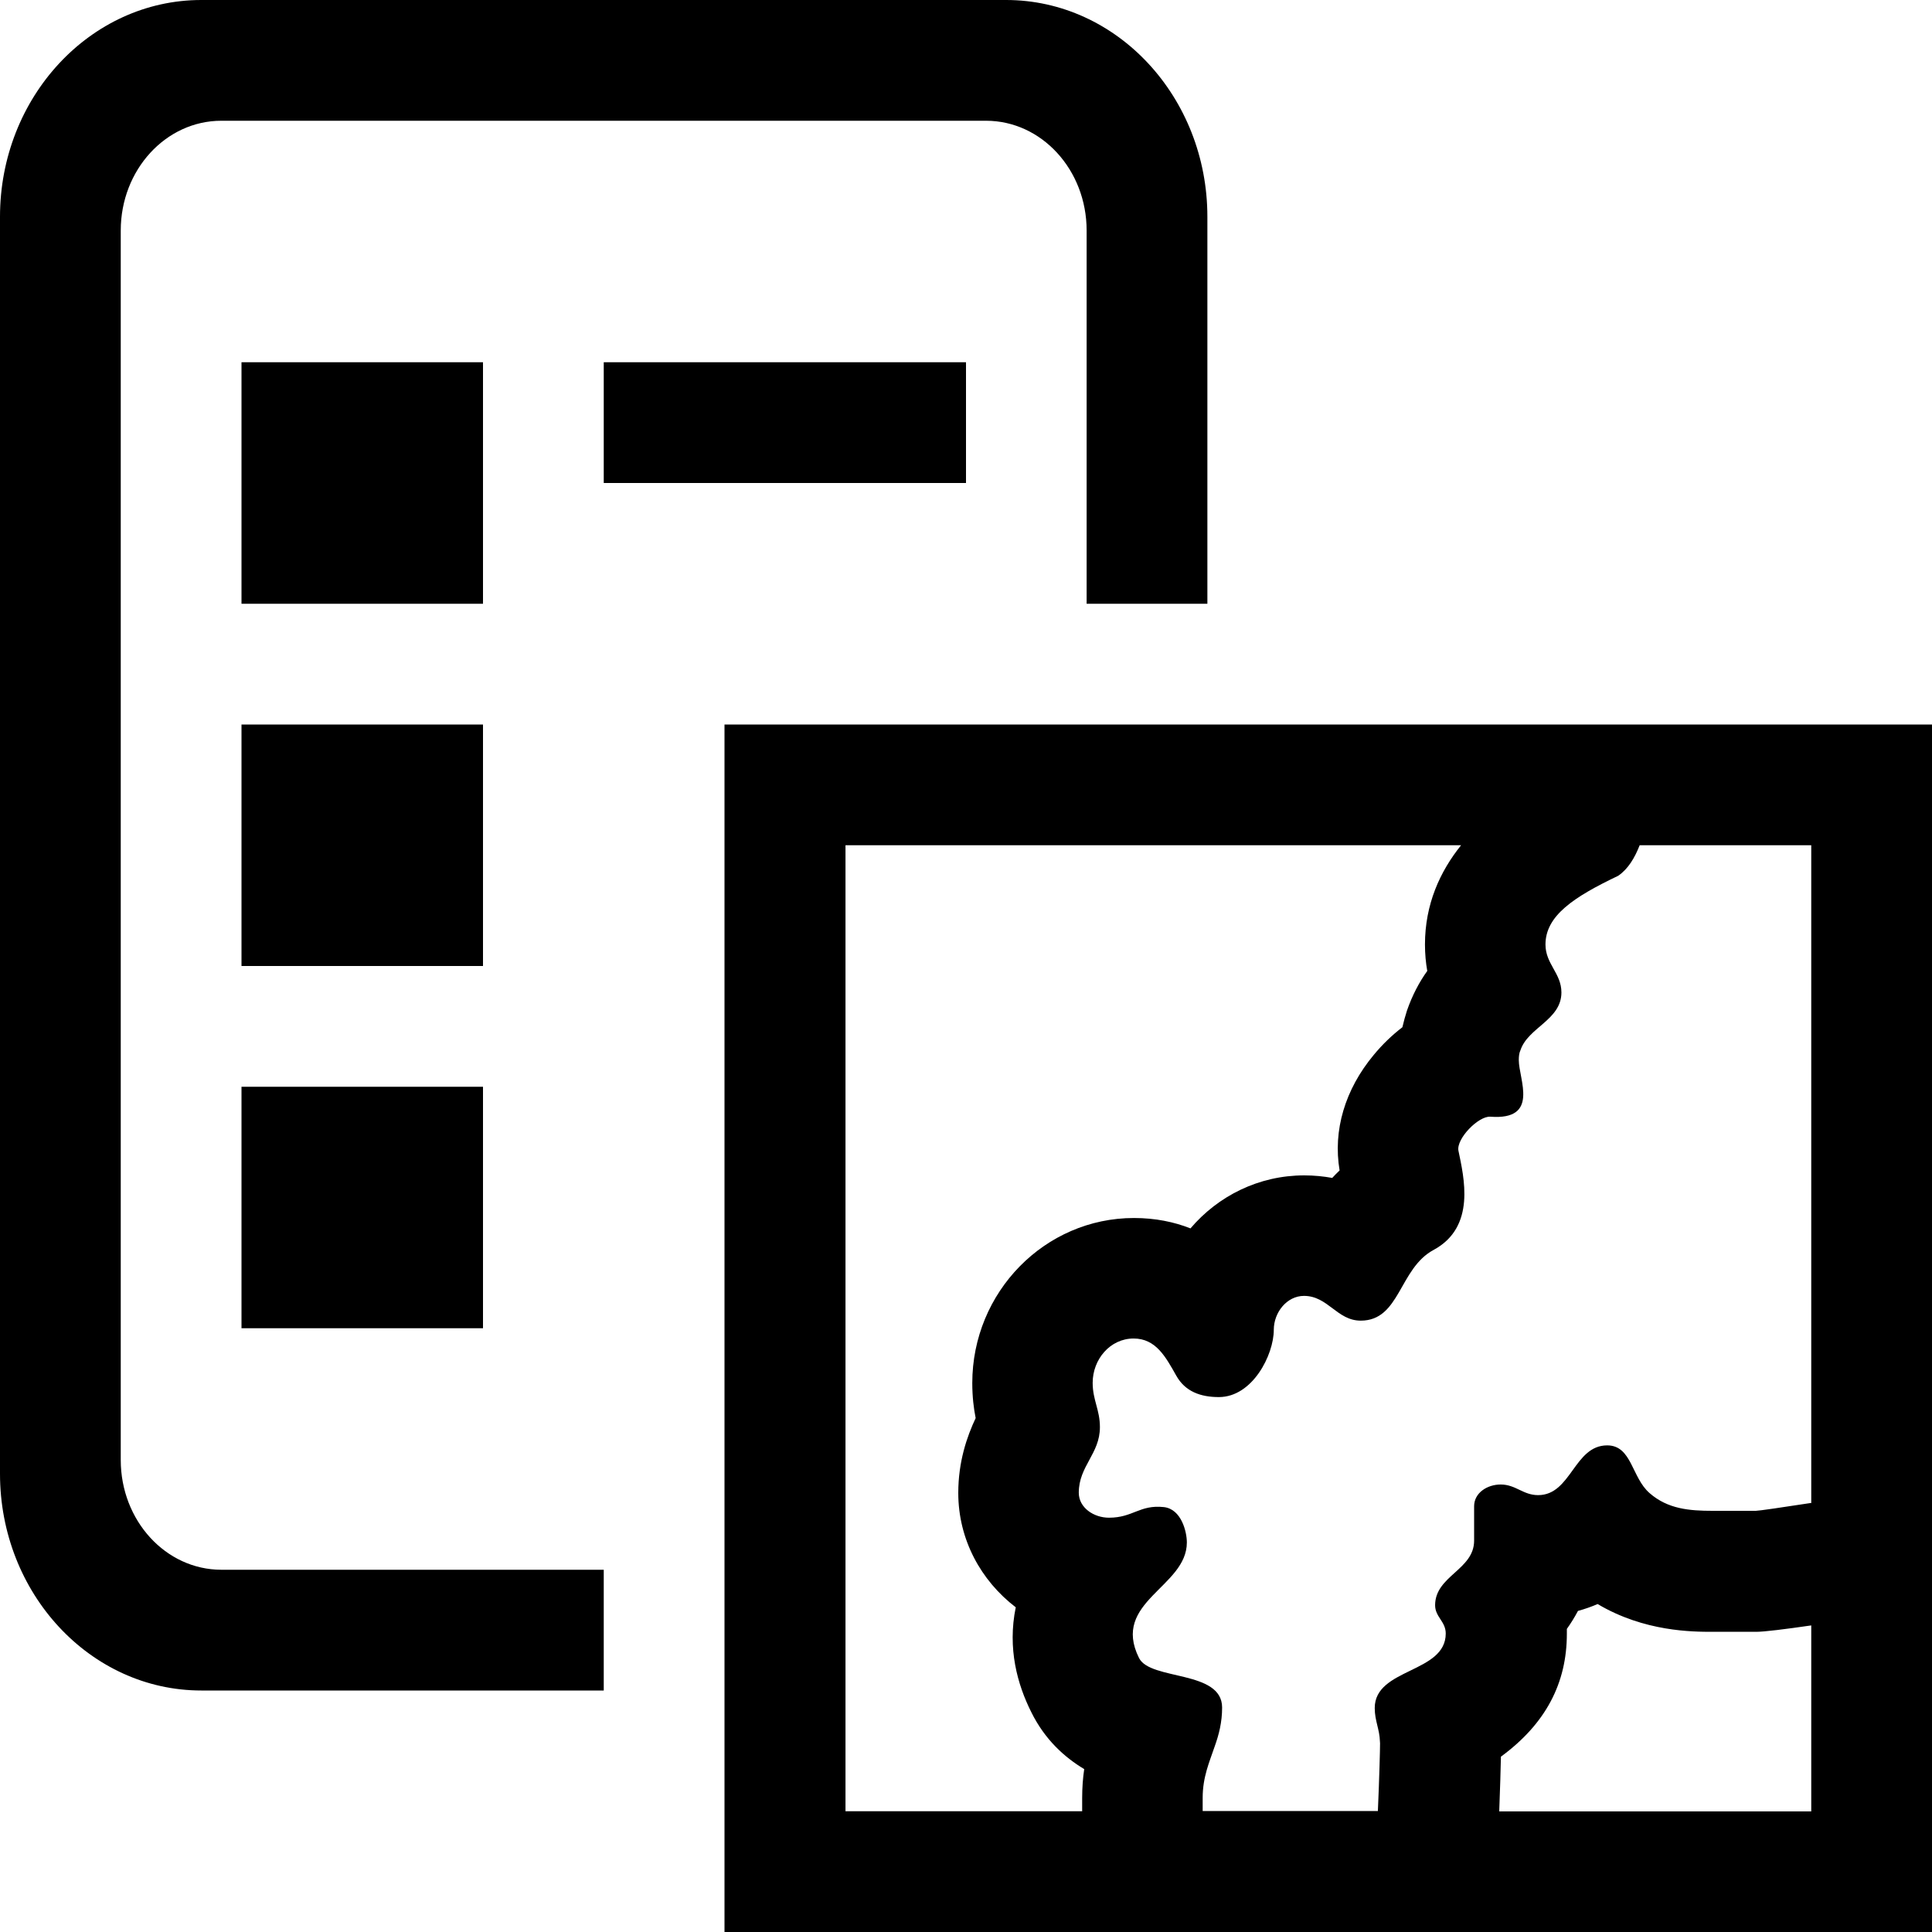
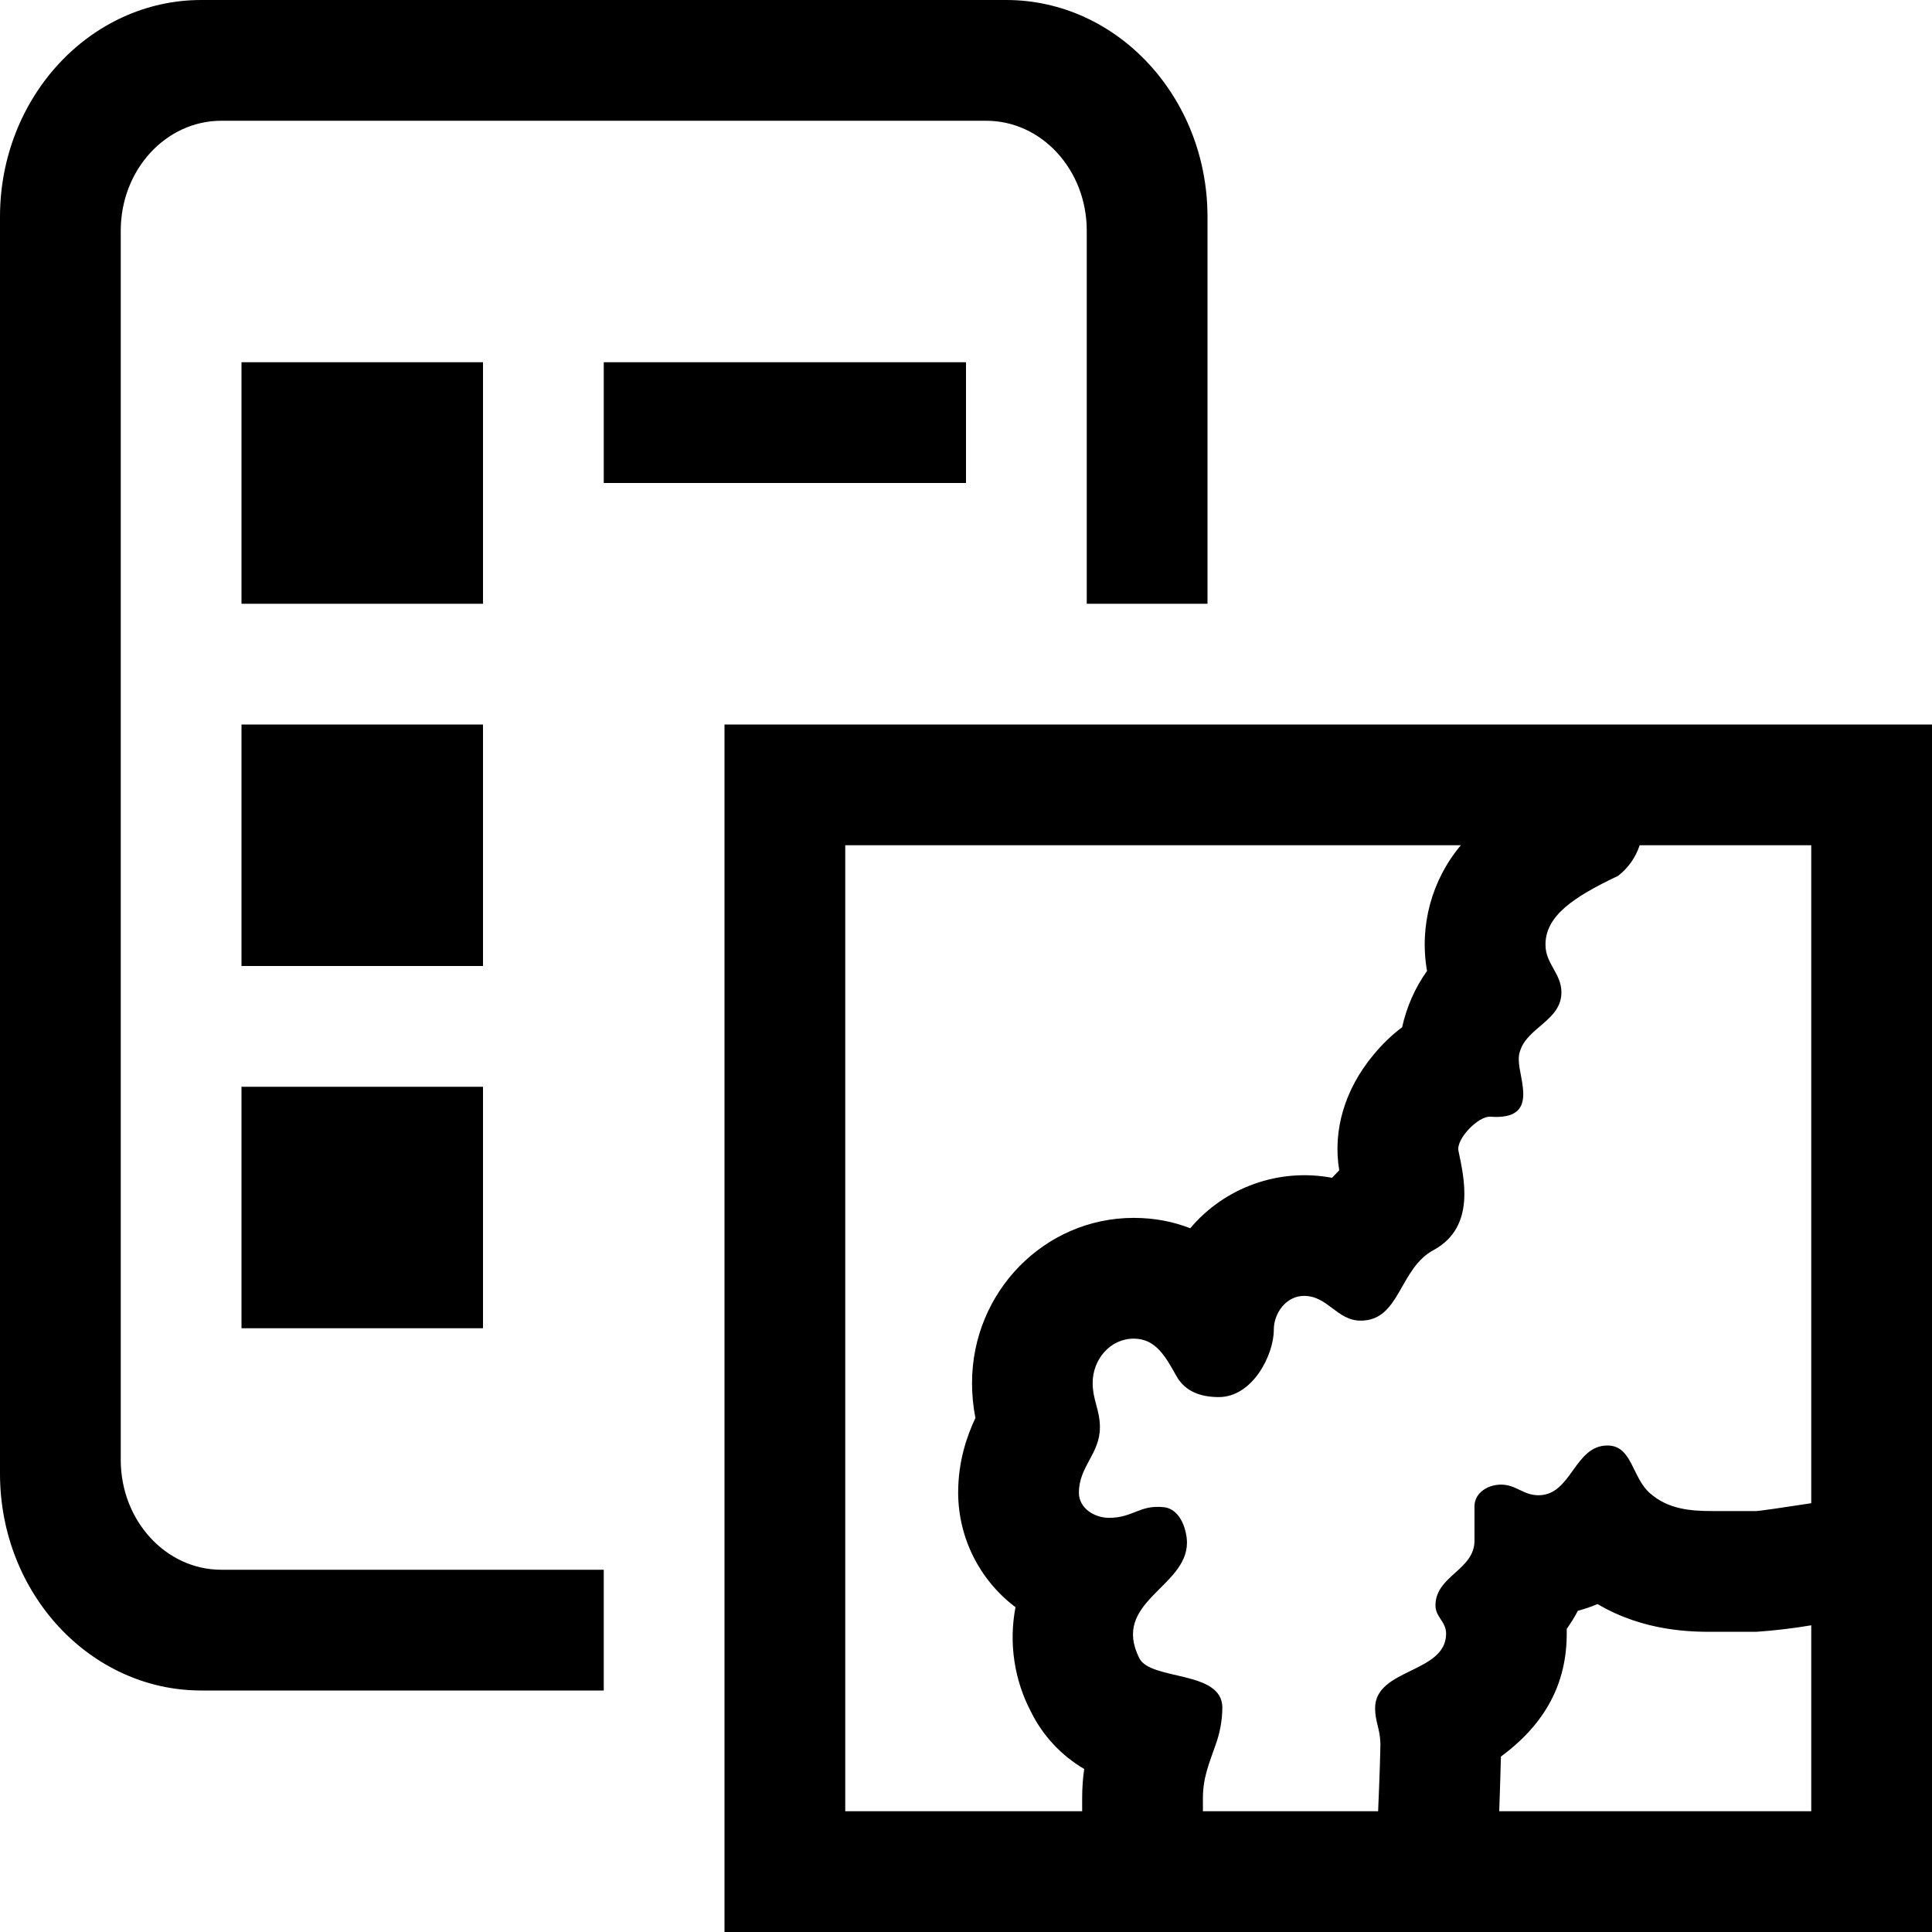
- <svg xmlns="http://www.w3.org/2000/svg" id="icons" viewBox="0 0 16 16">
-   <defs>
-     <style>.cls-1{fill:none;}.cls-1,.cls-2{stroke-width:0px;}</style>
-   </defs>
-   <path class="cls-2" d="M2,9h2v2h-2v-2ZM4,6h-2v2h2v-2ZM4,3h-2v2h2v-2ZM8,3h-3v1h3v-1ZM1,12.091V1.909c0-.502.373-.909.833-.909h6.333c.46,0,.833.407.833.909v3.091h1V1.795c0-.989-.747-1.795-1.667-1.795H1.667C.747,0,0,.806,0,1.795v10.41c0,.99.747,1.795,1.667,1.795h3.333v-1H1.833c-.46,0-.833-.407-.833-.909ZM16,6v10H6V6h10ZM8.962,15c-0-.064-0-.105-0-.109,0-.086.006-.166.017-.24-.165-.099-.326-.245-.438-.471-.115-.229-.199-.527-.129-.869-.29-.222-.476-.563-.476-.947,0-.26.072-.467.144-.62-.016-.079-.028-.177-.028-.29,0-.754.601-1.367,1.339-1.367.178,0,.334.033.468.086.229-.269.566-.439.942-.439.083,0,.16.008.232.021.019-.021.039-.041.061-.062-.056-.331.044-.67.283-.957.072-.087.151-.163.237-.229.011-.048.024-.094.038-.138.044-.127.103-.238.168-.328-.012-.067-.019-.141-.019-.219,0-.333.124-.604.299-.822h-5.098v8h1.962ZM15,13.461c-.214.031-.389.053-.456.053h-.359c-.167,0-.567,0-.954-.23-.051.022-.105.041-.163.057-.029.055-.06.104-.092.149 0.0.013 0.0.026 0.0.04,0,.408-.174.745-.546,1.018-.002.101-.007.265-.014.453h2.584v-1.539ZM15,12.449v-5.449h-1.421c-.041.105-.096.197-.178.253-.369.176-.602.331-.602.569,0,.162.132.238.132.397,0,.228-.276.289-.339.478-.011.023-.014.051-.014.082,0,.16.175.5-.236.469-.099-.006-.282.182-.264.281.045.219.148.631-.205.822-.288.154-.277.586-.604.586-.197,0-.271-.205-.47-.205-.142,0-.25.137-.25.281,0,.207-.176.557-.455.557-.15,0-.279-.045-.353-.178-.088-.156-.169-.307-.353-.307-.194,0-.339.172-.339.367,0,.143.06.223.06.367,0,.221-.175.322-.175.543,0,.125.125.207.25.207.2,0,.253-.109.454-.088.145.016.191.203.191.293,0,.371-.629.49-.396.957.094.188.688.098.688.41,0,.123-.027.225-.06.318-.045.133-.101.256-.101.43,0,.004 0.0.049 0.0.109h1.451c.012-.274.018-.509.018-.56,0-.004,0-.01-.001-.016-.003-.103-.043-.17-.043-.277,0-.332.588-.287.588-.617,0-.1-.088-.137-.088-.234,0-.244.323-.293.323-.535v-.285c0-.111.109-.18.22-.18.125,0,.185.088.31.088.275,0,.297-.412.572-.412.205,0,.201.266.352.396.15.131.329.146.52.146h.359c.023,0,.216-.028.456-.065Z" />
-   <rect class="cls-1" x="0" width="16" height="16" />
+ <svg xmlns="http://www.w3.org/2000/svg" viewBox="0 0 16 16">
+   <path d="M2 9h2v2H2V9zm2-3H2v2h2V6zm0-3H2v2h2V3zm4 0H5v1h3V3zm-7 9.09V1.91c0-.503.373-.91.833-.91h6.334c.46 0 .833.407.833.91V5h1V1.795C10 .806 9.253 0 8.333 0H1.667C.747 0 0 .806 0 1.795v10.41C0 13.195.747 14 1.667 14H5v-1H1.833c-.46 0-.833-.407-.833-.91zM16 6v10H6V6h10zm-7.038 9v-.11c0-.085.006-.165.017-.24a1.127 1.127 0 0 1-.439-.47 1.327 1.327 0 0 1-.13-.87 1.19 1.19 0 0 1-.475-.947c0-.26.071-.467.143-.62a1.493 1.493 0 0 1-.028-.29c0-.754.6-1.367 1.339-1.367.178 0 .333.033.468.086a1.237 1.237 0 0 1 1.174-.418l.06-.062c-.055-.33.045-.67.284-.957.072-.087.15-.163.237-.228a1.272 1.272 0 0 1 .206-.466A1.276 1.276 0 0 1 12.098 7H7v8h1.962zM15 13.46a4.651 4.651 0 0 1-.456.054h-.36c-.166 0-.566 0-.954-.23-.05.022-.105.04-.163.056-.028.055-.06.104-.092.15v.04c0 .407-.174.744-.545 1.017-.003.1-.007.265-.014.453H15v-1.54zm0-1.011V7h-1.421a.528.528 0 0 1-.178.253c-.37.176-.602.331-.602.57 0 .161.132.237.132.396 0 .228-.277.289-.34.478a.197.197 0 0 0-.013.082c0 .16.175.5-.236.469-.099-.006-.282.182-.264.281.045.219.148.631-.205.823-.288.154-.277.585-.604.585-.198 0-.271-.205-.47-.205-.143 0-.25.137-.25.282 0 .207-.176.556-.455.556-.15 0-.28-.045-.353-.177-.088-.157-.169-.307-.352-.307-.195 0-.34.172-.34.367 0 .143.06.223.06.367 0 .221-.174.323-.174.543 0 .125.125.207.25.207.2 0 .252-.11.454-.088.144.016.191.203.191.293 0 .371-.629.49-.395.957.093.188.688.098.688.41a.923.923 0 0 1-.06.319c-.045.133-.101.256-.101.43V15h1.451c.012-.274.019-.51.019-.56l-.001-.016c-.003-.104-.043-.17-.043-.277 0-.332.588-.288.588-.618 0-.1-.088-.136-.088-.234 0-.244.323-.293.323-.535v-.285c0-.112.11-.18.22-.18.125 0 .184.088.31.088.275 0 .296-.412.571-.412.206 0 .202.265.353.396.15.131.33.147.52.147h.359c.022 0 .216-.028.456-.065z" stroke-width="0" />
+   <path stroke-width="0" fill="none" d="M0 0h16v16H0z" />
</svg>
